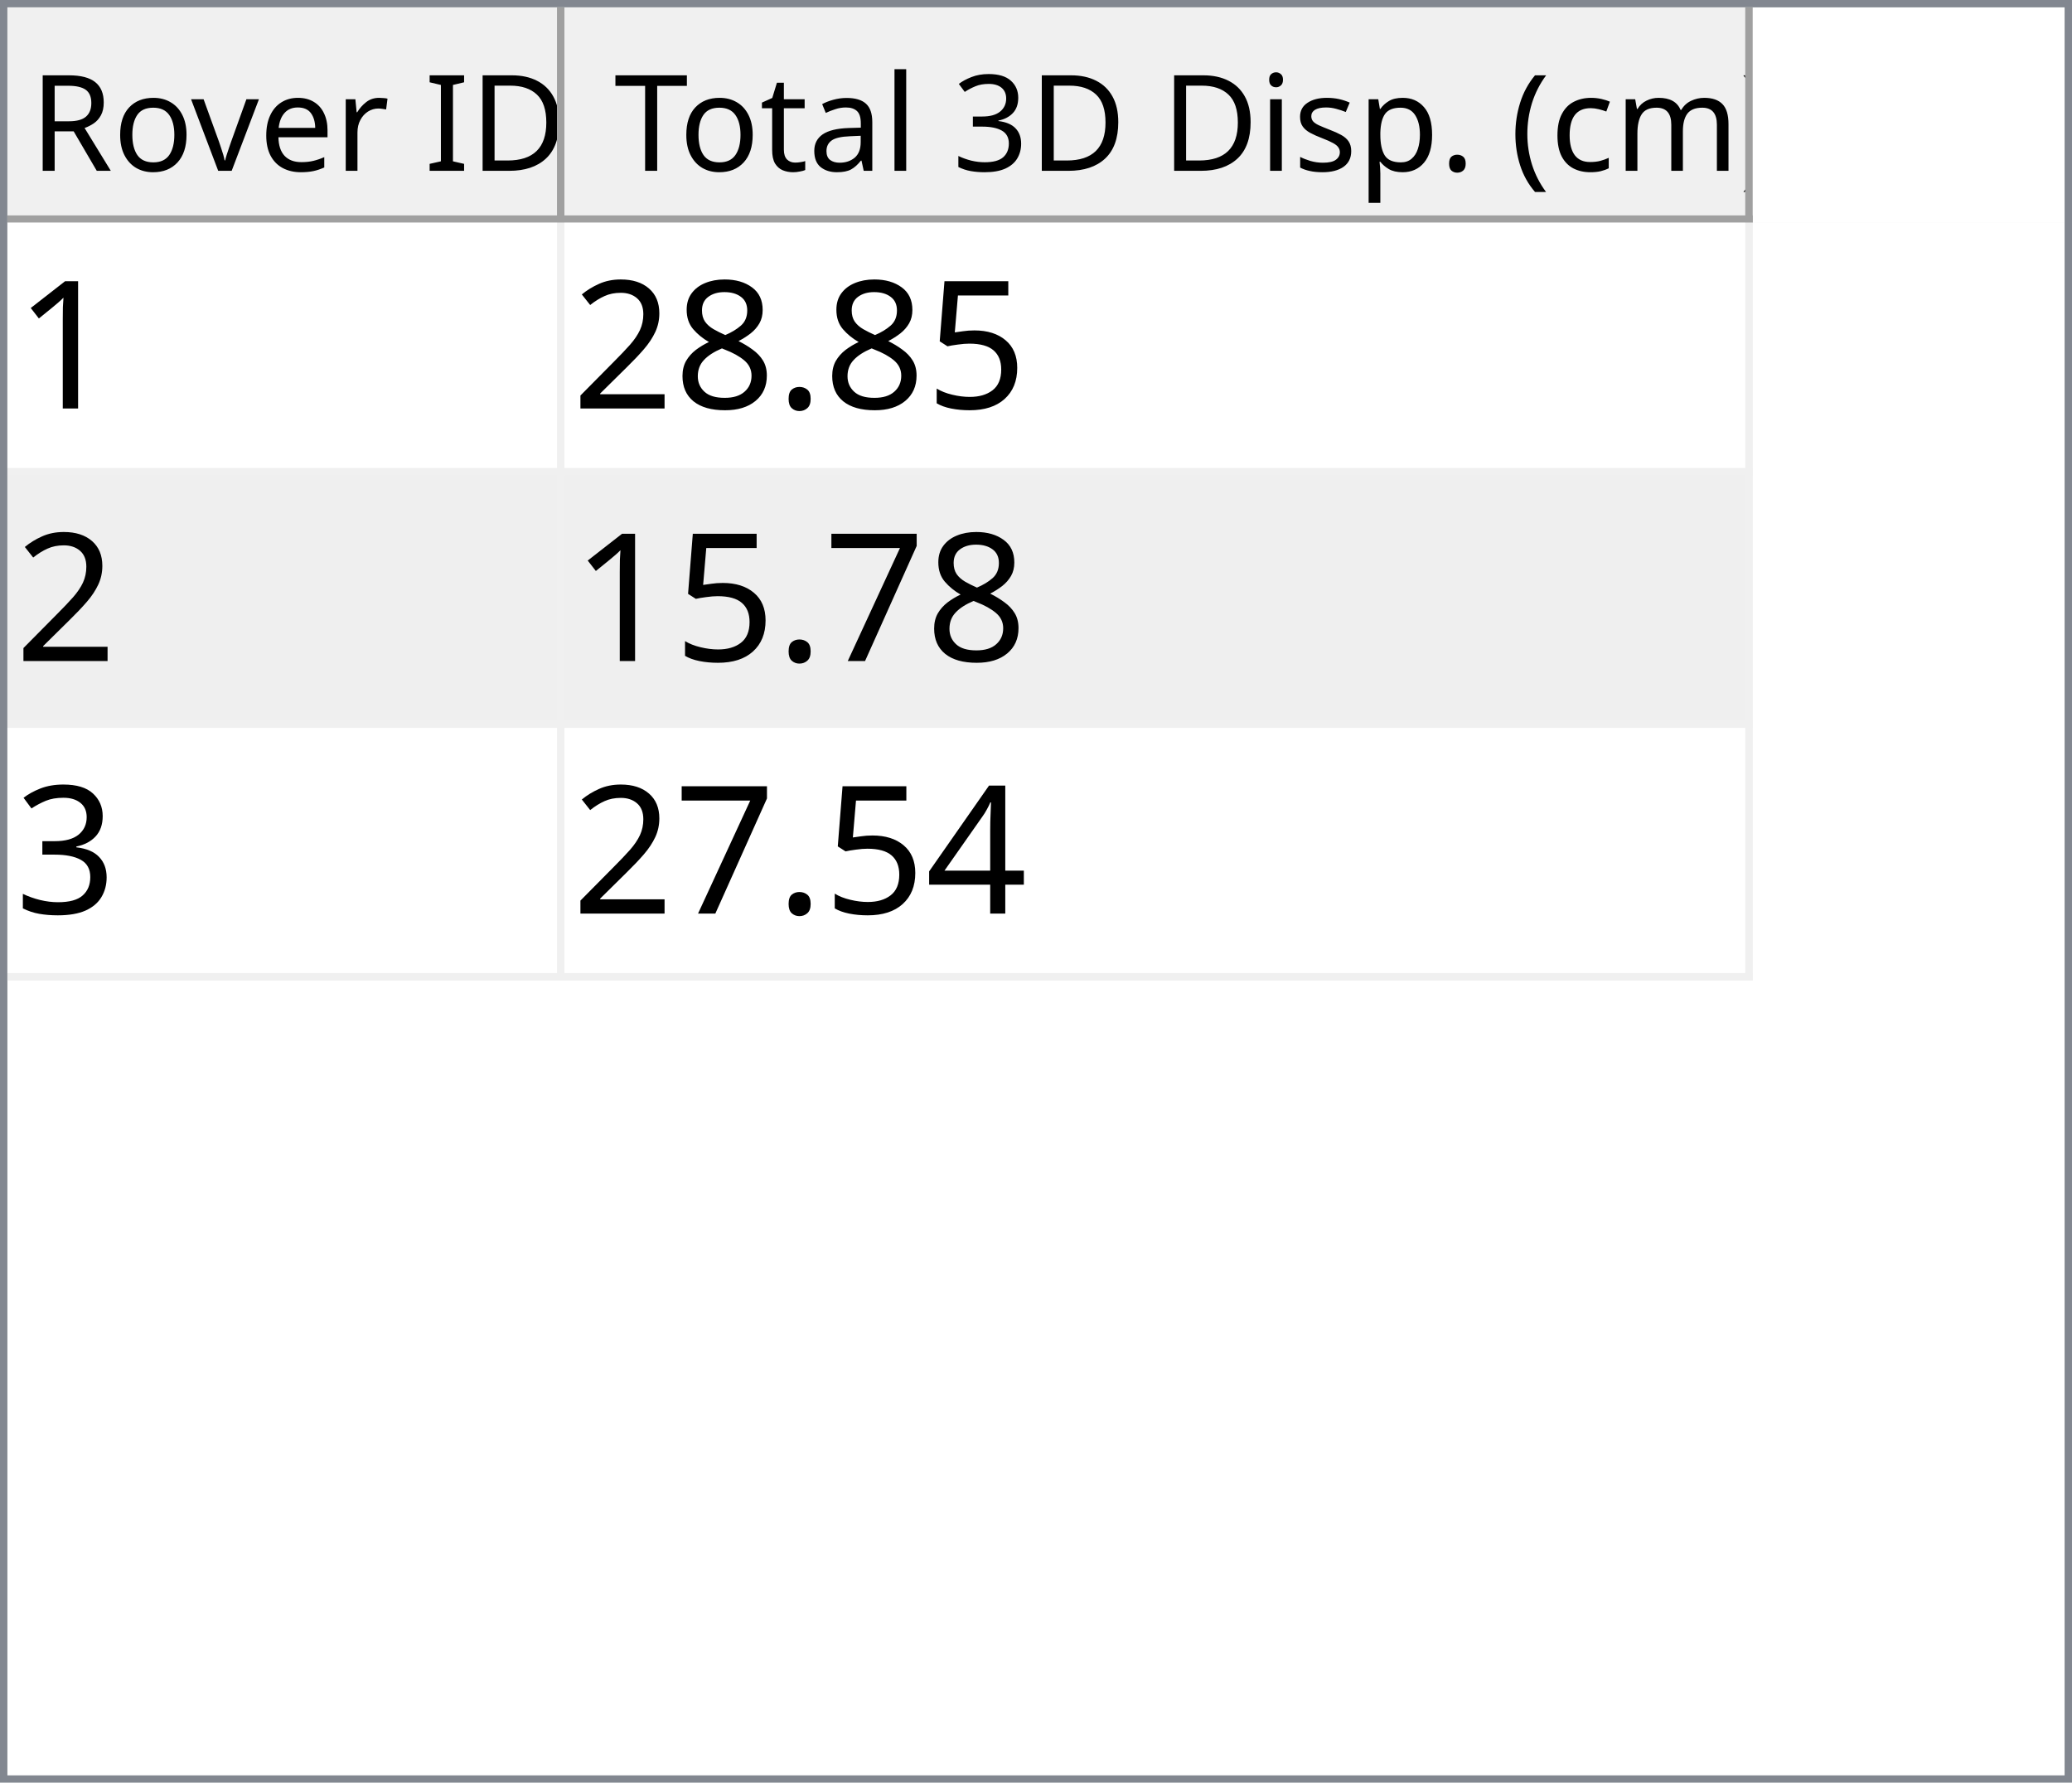
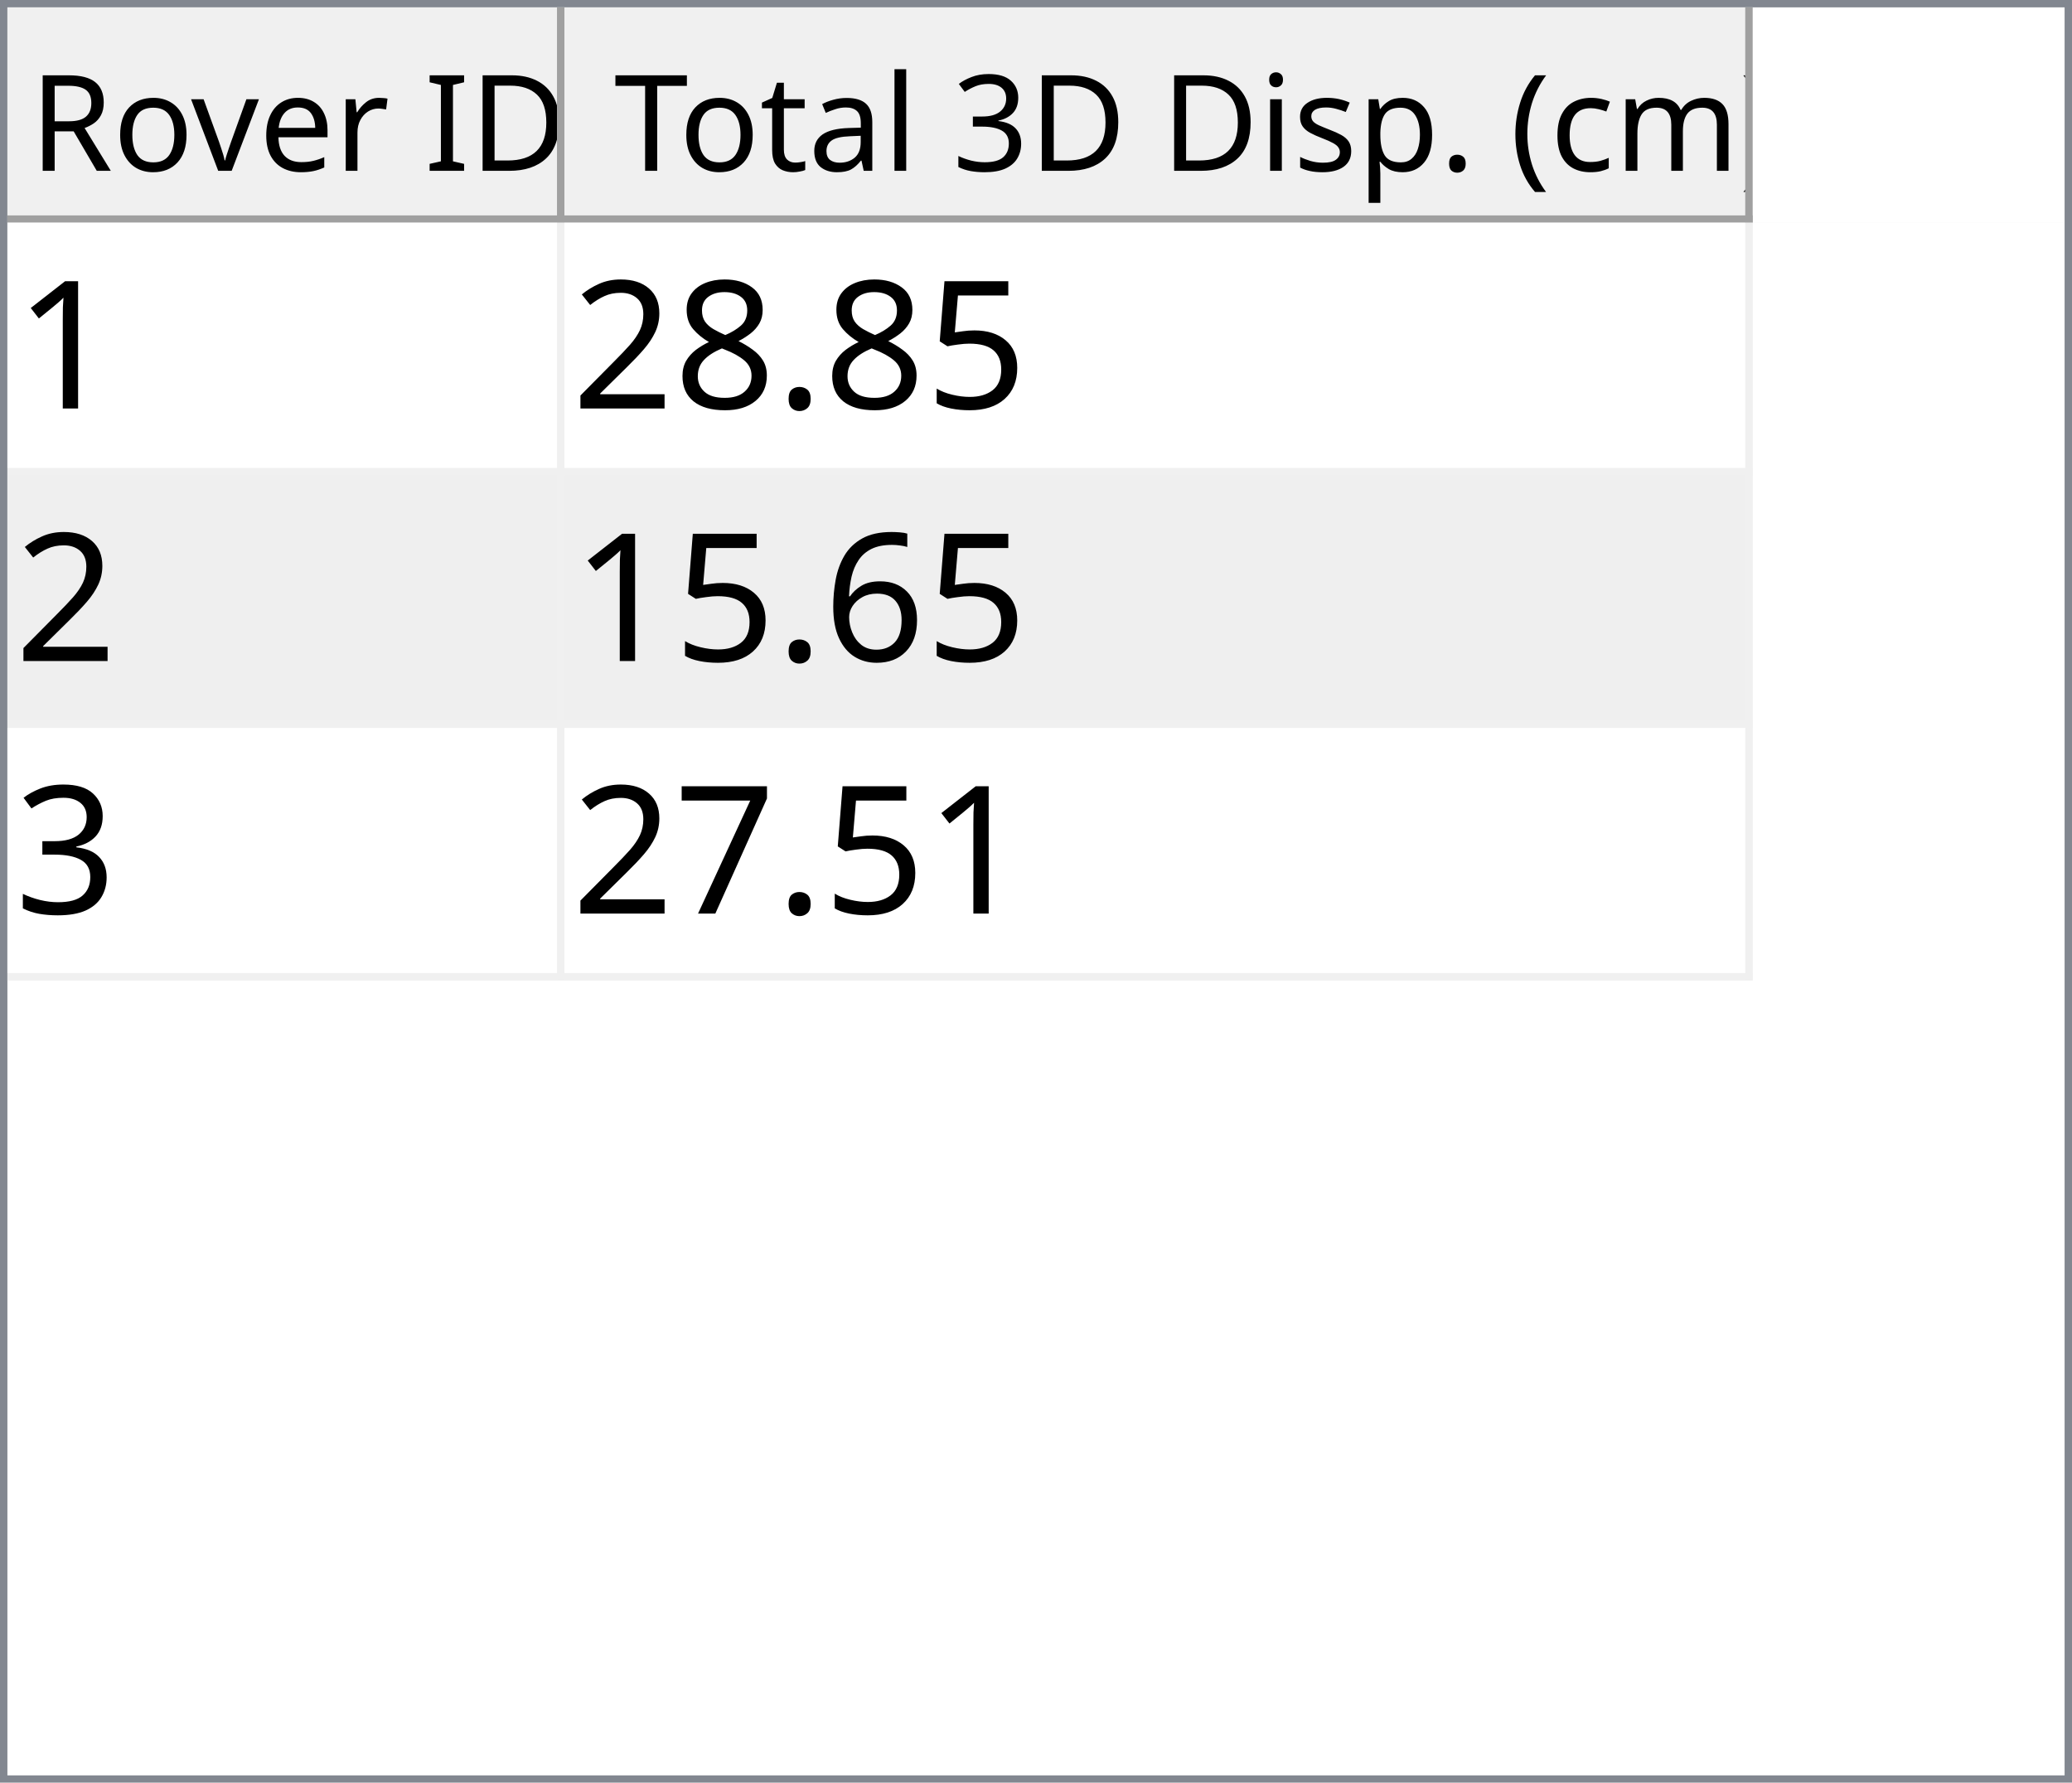
<svg xmlns="http://www.w3.org/2000/svg" style="fill-opacity:1; color-rendering:auto; color-interpolation:auto; text-rendering:auto; stroke:black; stroke-linecap:square; stroke-miterlimit:10; shape-rendering:auto; stroke-opacity:1; fill:black; stroke-dasharray:none; font-weight:normal; stroke-width:1; font-family:'Dialog'; font-style:normal; stroke-linejoin:miter; font-size:12px; stroke-dashoffset:0; image-rendering:auto;" width="279" height="240">
  <defs id="genericDefs" />
  <g>
    <defs id="defs1">
      <clipPath clipPathUnits="userSpaceOnUse" id="clipPath1">
        <path d="M0 0 L279 0 L279 240 L0 240 L0 0 Z" />
      </clipPath>
      <clipPath clipPathUnits="userSpaceOnUse" id="clipPath2">
        <path d="M0 0 L0 240 L279 240 L279 0 Z" />
      </clipPath>
      <clipPath clipPathUnits="userSpaceOnUse" id="clipPath3">
        <path d="M0 0 L0 29 L277 29 L277 0 Z" />
      </clipPath>
      <clipPath clipPathUnits="userSpaceOnUse" id="clipPath4">
        <path d="M0 0 L0 29 L75 29 L75 0 Z" />
      </clipPath>
      <clipPath clipPathUnits="userSpaceOnUse" id="clipPath5">
        <path d="M1 1 L1 28 L74 28 L74 1 Z" />
      </clipPath>
      <clipPath clipPathUnits="userSpaceOnUse" id="clipPath6">
        <path d="M0 0 L0 27 L73 27 L73 0 Z" />
      </clipPath>
      <clipPath clipPathUnits="userSpaceOnUse" id="clipPath7">
        <path d="M-0.5 -0.5 L-0.5 28.5 L74.5 28.5 L74.5 -0.5 Z" />
      </clipPath>
      <clipPath clipPathUnits="userSpaceOnUse" id="clipPath8">
        <path d="M0 0 L0 29 L160 29 L160 0 Z" />
      </clipPath>
      <clipPath clipPathUnits="userSpaceOnUse" id="clipPath9">
        <path d="M1 1 L1 28 L159 28 L159 1 Z" />
      </clipPath>
      <clipPath clipPathUnits="userSpaceOnUse" id="clipPath10">
        <path d="M0 0 L0 27 L158 27 L158 0 Z" />
      </clipPath>
      <clipPath clipPathUnits="userSpaceOnUse" id="clipPath11">
        <path d="M-0.5 -0.5 L-0.5 28.5 L159.5 28.5 L159.5 -0.5 Z" />
      </clipPath>
      <clipPath clipPathUnits="userSpaceOnUse" id="clipPath12">
        <path d="M0 0 L0 209 L277 209 L277 0 Z" />
      </clipPath>
      <clipPath clipPathUnits="userSpaceOnUse" id="clipPath13">
        <path d="M0 0 L0 102 L235 102 L235 0 Z" />
      </clipPath>
      <clipPath clipPathUnits="userSpaceOnUse" id="clipPath14">
        <path d="M-0.5 -0.5 L-0.5 101.5 L234.5 101.5 L234.5 -0.5 Z" />
      </clipPath>
      <clipPath clipPathUnits="userSpaceOnUse" id="clipPath15">
        <path d="M0 0 L0 33 L74 33 L74 0 Z" />
      </clipPath>
      <clipPath clipPathUnits="userSpaceOnUse" id="clipPath16">
        <path d="M0 0 L0 33 L159 33 L159 0 Z" />
      </clipPath>
      <font horiz-adv-x="64.551" id="font1">
        <font-face ascent="107.91" descent="25.098" units-per-em="100" style="font-style:normal; font-family:Segoe UI; font-weight:normal;" />
        <missing-glyph horiz-adv-x="64.551" d="M8.109 0 L8.109 68.266 L56.453 68.266 L56.453 0 L8.109 0 ZM15.328 7.234 L49.219 7.234 L49.219 61.031 L15.328 61.031 L15.328 7.234 Z" />
        <glyph unicode="D" horiz-adv-x="70.117" d="M9.188 0 L9.188 70.016 L28.516 70.016 Q65.531 70.016 65.531 35.891 Q65.531 19.672 55.25 9.836 Q44.969 0 27.734 0 L9.188 0 ZM17.391 62.594 L17.391 7.422 L27.828 7.422 Q41.609 7.422 49.273 14.797 Q56.938 22.172 56.938 35.688 Q56.938 62.594 28.328 62.594 L17.391 62.594 Z" />
        <glyph unicode="I" horiz-adv-x="26.611" d="M17.391 0 L9.188 0 L9.188 70.016 L17.391 70.016 L17.391 0 Z" />
        <glyph unicode=" " horiz-adv-x="27.393" d="" />
        <glyph unicode="r" horiz-adv-x="34.766" d="M34.188 41.891 Q32.078 43.5 28.125 43.5 Q23 43.5 19.555 38.672 Q16.109 33.844 16.109 25.484 L16.109 0 L8.109 0 L8.109 50 L16.109 50 L16.109 39.703 L16.312 39.703 Q18.016 44.969 21.531 47.922 Q25.047 50.875 29.391 50.875 Q32.516 50.875 34.188 50.203 L34.188 41.891 Z" />
        <glyph unicode="e" horiz-adv-x="52.295" d="M48.297 23 L12.984 23 Q13.188 14.656 17.484 10.109 Q21.781 5.562 29.297 5.562 Q37.75 5.562 44.828 11.141 L44.828 3.609 Q38.234 -1.172 27.391 -1.172 Q16.797 -1.172 10.742 5.641 Q4.688 12.453 4.688 24.812 Q4.688 36.469 11.305 43.82 Q17.922 51.172 27.734 51.172 Q37.547 51.172 42.922 44.828 Q48.297 38.484 48.297 27.203 L48.297 23 ZM40.094 29.781 Q40.047 36.719 36.75 40.578 Q33.453 44.438 27.594 44.438 Q21.922 44.438 17.969 40.383 Q14.016 36.328 13.094 29.781 L40.094 29.781 Z" />
        <glyph unicode="v" horiz-adv-x="47.9" d="M47.406 50 L27.484 0 L19.625 0 L0.688 50 L9.469 50 L22.172 13.672 Q23.578 9.672 23.922 6.688 L24.125 6.688 Q24.609 10.453 25.688 13.484 L38.969 50 L47.406 50 Z" />
        <glyph unicode="o" horiz-adv-x="58.594" d="M29 -1.172 Q17.922 -1.172 11.305 5.836 Q4.688 12.844 4.688 24.422 Q4.688 37.016 11.57 44.094 Q18.453 51.172 30.172 51.172 Q41.359 51.172 47.633 44.289 Q53.906 37.406 53.906 25.203 Q53.906 13.234 47.141 6.031 Q40.375 -1.172 29 -1.172 ZM29.594 44.438 Q21.875 44.438 17.383 39.188 Q12.891 33.938 12.891 24.703 Q12.891 15.828 17.43 10.695 Q21.969 5.562 29.594 5.562 Q37.359 5.562 41.531 10.594 Q45.703 15.625 45.703 24.906 Q45.703 34.281 41.531 39.359 Q37.359 44.438 29.594 44.438 Z" />
        <glyph unicode="R" horiz-adv-x="59.814" d="M59.375 0 L49.609 0 L37.891 19.625 Q36.281 22.359 34.766 24.289 Q33.25 26.219 31.664 27.438 Q30.078 28.656 28.25 29.219 Q26.422 29.781 24.125 29.781 L17.391 29.781 L17.391 0 L9.188 0 L9.188 70.016 L30.078 70.016 Q34.672 70.016 38.555 68.867 Q42.438 67.719 45.289 65.375 Q48.141 63.031 49.758 59.547 Q51.375 56.062 51.375 51.375 Q51.375 47.703 50.273 44.656 Q49.172 41.609 47.148 39.211 Q45.125 36.812 42.266 35.133 Q39.406 33.453 35.844 32.516 L35.844 32.328 Q37.594 31.547 38.891 30.547 Q40.188 29.547 41.359 28.18 Q42.531 26.812 43.68 25.078 Q44.828 23.344 46.234 21.047 L59.375 0 ZM17.391 62.594 L17.391 37.203 L28.516 37.203 Q31.594 37.203 34.203 38.133 Q36.812 39.062 38.719 40.797 Q40.625 42.531 41.703 45.047 Q42.781 47.562 42.781 50.688 Q42.781 56.297 39.141 59.445 Q35.5 62.594 28.609 62.594 L17.391 62.594 Z" />
        <glyph unicode=")" horiz-adv-x="30.176" d="M8.297 -15.922 L1.172 -15.922 Q16.406 2.344 16.406 26.812 Q16.406 51.469 1.078 70.016 L8.297 70.016 Q23.531 52.156 23.531 26.703 Q23.531 1.375 8.297 -15.922 Z" />
        <glyph unicode="m" horiz-adv-x="86.133" d="M79.109 0 L71.094 0 L71.094 28.719 Q71.094 37.016 68.531 40.727 Q65.969 44.438 59.906 44.438 Q54.781 44.438 51.195 39.75 Q47.609 35.062 47.609 28.516 L47.609 0 L39.594 0 L39.594 29.688 Q39.594 44.438 28.219 44.438 Q22.953 44.438 19.531 40.016 Q16.109 35.594 16.109 28.516 L16.109 0 L8.109 0 L8.109 50 L16.109 50 L16.109 42.094 L16.312 42.094 Q21.625 51.172 31.844 51.172 Q36.969 51.172 40.773 48.312 Q44.578 45.453 46 40.828 Q51.562 51.172 62.594 51.172 Q79.109 51.172 79.109 30.812 L79.109 0 Z" />
        <glyph unicode="c" horiz-adv-x="46.191" d="M42.188 2.297 Q36.422 -1.172 28.516 -1.172 Q17.828 -1.172 11.258 5.789 Q4.688 12.75 4.688 23.828 Q4.688 36.188 11.766 43.68 Q18.844 51.172 30.672 51.172 Q37.25 51.172 42.281 48.734 L42.281 40.531 Q36.719 44.438 30.375 44.438 Q22.703 44.438 17.797 38.945 Q12.891 33.453 12.891 24.516 Q12.891 15.719 17.508 10.641 Q22.125 5.562 29.891 5.562 Q36.422 5.562 42.188 9.906 L42.188 2.297 Z" />
        <glyph unicode="(" horiz-adv-x="30.176" d="M29.109 -15.922 L21.969 -15.922 Q6.844 1.375 6.844 26.703 Q6.844 52.156 21.969 70.016 L29.203 70.016 Q13.875 51.469 13.875 26.812 Q13.875 2.344 29.109 -15.922 Z" />
        <glyph unicode="." horiz-adv-x="21.68" d="M10.891 -1.078 Q8.641 -1.078 7.055 0.539 Q5.469 2.156 5.469 4.391 Q5.469 6.641 7.055 8.273 Q8.641 9.906 10.891 9.906 Q13.188 9.906 14.797 8.273 Q16.406 6.641 16.406 4.391 Q16.406 2.156 14.797 0.539 Q13.188 -1.078 10.891 -1.078 Z" />
        <glyph unicode="p" horiz-adv-x="58.789" d="M16.312 7.234 L16.109 7.234 L16.109 -23 L8.109 -23 L8.109 50 L16.109 50 L16.109 41.219 L16.312 41.219 Q22.219 51.172 33.594 51.172 Q43.266 51.172 48.688 44.461 Q54.109 37.75 54.109 26.469 Q54.109 13.922 48 6.375 Q41.891 -1.172 31.297 -1.172 Q21.578 -1.172 16.312 7.234 ZM16.109 27.391 L16.109 20.406 Q16.109 14.203 20.141 9.883 Q24.172 5.562 30.375 5.562 Q37.641 5.562 41.773 11.133 Q45.906 16.703 45.906 26.609 Q45.906 34.969 42.047 39.703 Q38.188 44.438 31.594 44.438 Q24.609 44.438 20.359 39.578 Q16.109 34.719 16.109 27.391 Z" />
        <glyph unicode="s" horiz-adv-x="42.432" d="M5.078 1.812 L5.078 10.406 Q11.625 5.562 19.484 5.562 Q30.031 5.562 30.031 12.594 Q30.031 14.594 29.125 15.992 Q28.219 17.391 26.68 18.461 Q25.141 19.531 23.07 20.383 Q21 21.234 18.609 22.172 Q15.281 23.484 12.766 24.828 Q10.25 26.172 8.57 27.859 Q6.891 29.547 6.031 31.695 Q5.172 33.844 5.172 36.719 Q5.172 40.234 6.789 42.945 Q8.406 45.656 11.086 47.484 Q13.766 49.312 17.211 50.242 Q20.656 51.172 24.312 51.172 Q30.812 51.172 35.938 48.922 L35.938 40.828 Q30.422 44.438 23.25 44.438 Q21 44.438 19.195 43.922 Q17.391 43.406 16.094 42.477 Q14.797 41.547 14.086 40.258 Q13.375 38.969 13.375 37.406 Q13.375 35.453 14.086 34.133 Q14.797 32.812 16.164 31.789 Q17.531 30.766 19.484 29.938 Q21.438 29.109 23.922 28.125 Q27.25 26.859 29.883 25.516 Q32.516 24.172 34.375 22.484 Q36.234 20.797 37.234 18.602 Q38.234 16.406 38.234 13.375 Q38.234 9.672 36.602 6.938 Q34.969 4.203 32.234 2.398 Q29.5 0.594 25.93 -0.289 Q22.359 -1.172 18.453 -1.172 Q10.75 -1.172 5.078 1.812 Z" />
        <glyph unicode="i" horiz-adv-x="24.219" d="M12.203 62.703 Q10.062 62.703 8.547 64.164 Q7.031 65.625 7.031 67.875 Q7.031 70.125 8.547 71.609 Q10.062 73.094 12.203 73.094 Q14.406 73.094 15.945 71.609 Q17.484 70.125 17.484 67.875 Q17.484 65.719 15.945 64.211 Q14.406 62.703 12.203 62.703 ZM16.109 0 L8.109 0 L8.109 50 L16.109 50 L16.109 0 Z" />
        <glyph unicode="3" horiz-adv-x="53.906" d="M46.531 19.828 Q46.531 15.094 44.75 11.211 Q42.969 7.328 39.719 4.57 Q36.469 1.812 31.93 0.297 Q27.391 -1.219 21.922 -1.219 Q11.922 -1.219 6 2.594 L6 11.188 Q13.094 5.609 22.219 5.609 Q25.875 5.609 28.828 6.539 Q31.781 7.469 33.906 9.227 Q36.031 10.984 37.18 13.477 Q38.328 15.969 38.328 19.094 Q38.328 32.812 18.797 32.812 L12.984 32.812 L12.984 39.594 L18.5 39.594 Q35.797 39.594 35.797 52.484 Q35.797 64.406 22.609 64.406 Q15.188 64.406 8.688 59.422 L8.688 67.188 Q15.375 71.188 24.609 71.188 Q29 71.188 32.57 69.969 Q36.141 68.75 38.68 66.555 Q41.219 64.359 42.609 61.281 Q44 58.203 44 54.5 Q44 40.672 30.031 36.719 L30.031 36.531 Q33.594 36.141 36.625 34.797 Q39.656 33.453 41.852 31.305 Q44.047 29.156 45.289 26.25 Q46.531 23.344 46.531 19.828 Z" />
        <glyph unicode="l" horiz-adv-x="24.219" d="M16.109 0 L8.109 0 L8.109 74.031 L16.109 74.031 L16.109 0 Z" />
        <glyph unicode="a" horiz-adv-x="50.879" d="M43.891 0 L35.891 0 L35.891 7.812 L35.688 7.812 Q30.469 -1.172 20.312 -1.172 Q12.844 -1.172 8.617 2.781 Q4.391 6.734 4.391 13.281 Q4.391 27.297 20.906 29.594 L35.891 31.688 Q35.891 44.438 25.594 44.438 Q16.547 44.438 9.281 38.281 L9.281 46.484 Q16.656 51.172 26.266 51.172 Q43.891 51.172 43.891 32.516 L43.891 0 ZM35.891 25.297 L23.828 23.641 Q18.266 22.859 15.43 20.875 Q12.594 18.891 12.594 13.875 Q12.594 10.203 15.211 7.883 Q17.828 5.562 22.172 5.562 Q28.125 5.562 32.008 9.742 Q35.891 13.922 35.891 20.312 L35.891 25.297 Z" />
        <glyph unicode="t" horiz-adv-x="33.887" d="M31.297 0.484 Q28.469 -1.078 23.828 -1.078 Q10.688 -1.078 10.688 13.578 L10.688 43.172 L2.094 43.172 L2.094 50 L10.688 50 L10.688 62.203 L18.703 64.797 L18.703 50 L31.297 50 L31.297 43.172 L18.703 43.172 L18.703 14.984 Q18.703 9.969 20.414 7.82 Q22.125 5.672 26.078 5.672 Q29.109 5.672 31.297 7.328 L31.297 0.484 Z" />
        <glyph unicode="T" horiz-adv-x="52.393" d="M50.594 62.594 L30.375 62.594 L30.375 0 L22.172 0 L22.172 62.594 L2 62.594 L2 70.016 L50.594 70.016 L50.594 62.594 Z" />
      </font>
      <font horiz-adv-x="75.0" id="font2">
        <font-face ascent="100.537" descent="21.973" units-per-em="100" style="font-style:normal; font-family:sans-serif; font-weight:normal;" />
        <missing-glyph horiz-adv-x="75.0" d="M12.5 0 L12.5 62.5 L62.5 62.5 L62.5 0 L12.5 0 ZM14.062 1.562 L60.938 1.562 L60.938 60.938 L14.062 60.938 L14.062 1.562 Z" />
        <glyph unicode="1" horiz-adv-x="55.615" d="M37.25 0 L28.469 0 L28.469 56 Q25.297 52.984 20.141 49.953 Q14.984 46.922 10.891 45.406 L10.891 53.906 Q18.266 57.375 23.781 62.305 Q29.297 67.234 31.594 71.875 L37.25 71.875 L37.25 0 Z" />
        <glyph unicode="5" horiz-adv-x="55.615" d="M4.156 18.75 L13.375 19.531 Q14.406 12.797 18.141 9.398 Q21.875 6 27.156 6 Q33.5 6 37.891 10.789 Q42.281 15.578 42.281 23.484 Q42.281 31 38.062 35.352 Q33.844 39.703 27 39.703 Q22.75 39.703 19.336 37.773 Q15.922 35.844 13.969 32.766 L5.719 33.844 L12.641 70.609 L48.25 70.609 L48.25 62.203 L19.672 62.203 L15.828 42.969 Q22.266 47.469 29.344 47.469 Q38.719 47.469 45.164 40.969 Q51.609 34.469 51.609 24.266 Q51.609 14.547 45.953 7.469 Q39.062 -1.219 27.156 -1.219 Q17.391 -1.219 11.211 4.25 Q5.031 9.719 4.156 18.75 Z" />
        <glyph unicode="." horiz-adv-x="27.783" d="M9.078 0 L9.078 10.016 L19.094 10.016 L19.094 0 L9.078 0 Z" />
        <glyph unicode="8" horiz-adv-x="55.615" d="M17.672 38.812 Q12.203 40.828 9.57 44.539 Q6.938 48.25 6.938 53.422 Q6.938 61.234 12.555 66.555 Q18.172 71.875 27.484 71.875 Q36.859 71.875 42.578 66.43 Q48.297 60.984 48.297 53.172 Q48.297 48.188 45.68 44.508 Q43.062 40.828 37.75 38.812 Q44.344 36.672 47.781 31.883 Q51.219 27.094 51.219 20.453 Q51.219 11.281 44.727 5.031 Q38.234 -1.219 27.641 -1.219 Q17.047 -1.219 10.547 5.055 Q4.047 11.328 4.047 20.703 Q4.047 27.688 7.594 32.398 Q11.141 37.109 17.672 38.812 ZM15.922 53.719 Q15.922 48.641 19.195 45.414 Q22.469 42.188 27.688 42.188 Q32.766 42.188 36.016 45.383 Q39.266 48.578 39.266 53.219 Q39.266 58.062 35.914 61.359 Q32.562 64.656 27.594 64.656 Q22.562 64.656 19.242 61.43 Q15.922 58.203 15.922 53.719 ZM13.094 20.656 Q13.094 16.891 14.875 13.375 Q16.656 9.859 20.172 7.93 Q23.688 6 27.734 6 Q34.031 6 38.133 10.055 Q42.234 14.109 42.234 20.359 Q42.234 26.703 38.016 30.859 Q33.797 35.016 27.438 35.016 Q21.234 35.016 17.164 30.914 Q13.094 26.812 13.094 20.656 Z" />
        <glyph unicode="2" horiz-adv-x="55.615" d="M50.344 8.453 L50.344 0 L3.031 0 Q2.938 3.172 4.047 6.109 Q5.859 10.938 9.836 15.625 Q13.812 20.312 21.344 26.469 Q33.016 36.031 37.117 41.625 Q41.219 47.219 41.219 52.203 Q41.219 57.422 37.477 61.008 Q33.734 64.594 27.734 64.594 Q21.391 64.594 17.578 60.789 Q13.766 56.984 13.719 50.25 L4.688 51.172 Q5.609 61.281 11.664 66.578 Q17.719 71.875 27.938 71.875 Q38.234 71.875 44.242 66.164 Q50.25 60.453 50.25 52 Q50.25 47.703 48.492 43.555 Q46.734 39.406 42.656 34.812 Q38.578 30.219 29.109 22.219 Q21.188 15.578 18.945 13.211 Q16.703 10.844 15.234 8.453 L50.344 8.453 Z" />
+         <glyph unicode="6" horiz-adv-x="55.615" d="M49.75 54.047 L41.016 53.375 Q39.844 58.547 37.703 60.891 Q34.125 64.656 28.906 64.656 Q24.703 64.656 21.531 62.312 Q17.391 59.281 14.992 53.469 Q12.594 47.656 12.5 36.922 Q15.672 41.75 20.266 44.094 Q24.859 46.438 29.891 46.438 Q38.672 46.438 44.852 39.969 Q51.031 33.5 51.031 23.25 Q51.031 16.5 48.125 10.719 Q45.219 4.938 40.141 1.859 Q35.062 -1.219 28.609 -1.219 Q17.625 -1.219 10.695 6.859 Q3.766 14.938 3.766 33.5 Q3.766 54.25 11.422 63.672 Q18.109 71.875 29.438 71.875 Q37.891 71.875 43.289 67.141 Q48.688 62.406 49.75 54.047 ZM13.875 23.188 Q13.875 18.656 15.797 14.508 Q17.719 10.359 21.188 8.18 Q24.656 6 28.469 6 Q34.031 6 38.039 10.492 Q42.047 14.984 42.047 22.703 Q42.047 30.125 38.086 34.398 Q34.125 38.672 28.125 38.672 Q22.172 38.672 18.023 34.398 Q13.875 30.125 13.875 23.188 Z" />
+         <glyph unicode="3" horiz-adv-x="55.615" d="M4.203 18.891 L12.984 20.062 Q14.5 12.594 18.141 9.297 Q21.781 6 27 6 Q33.203 6 37.477 10.297 Q41.75 14.594 41.75 20.953 Q41.75 27 37.797 30.93 Q33.844 34.859 27.734 34.859 Q25.25 34.859 21.531 33.891 L22.516 41.609 Q23.391 41.5 23.922 41.5 Q29.547 41.5 34.039 44.43 Q38.531 47.359 38.531 53.469 Q38.531 58.297 35.258 61.477 Q31.984 64.656 26.812 64.656 Q21.688 64.656 18.266 61.43 Q14.844 58.203 13.875 51.766 L5.078 53.328 Q6.688 62.156 12.398 67.016 Q18.109 71.875 26.609 71.875 Q32.469 71.875 37.398 69.359 Q42.328 66.844 44.945 62.5 Q47.562 58.156 47.562 53.266 Q47.562 48.641 45.07 44.828 Q42.578 41.016 37.703 38.766 Q44.047 37.312 47.562 32.695 Q51.078 28.078 51.078 21.141 Q51.078 11.766 44.242 5.25 Q37.406 -1.266 26.953 -1.266 Q17.531 -1.266 11.305 4.352 Q5.078 9.969 4.203 18.891 Z" />
        <glyph unicode="7" horiz-adv-x="55.615" d="M4.734 62.203 L4.734 70.656 L51.078 70.656 L51.078 63.812 Q44.234 56.547 37.523 44.484 Q30.812 32.422 27.156 19.672 Q24.516 10.688 23.781 0 L14.75 0 Q14.891 8.453 18.062 20.414 Q21.234 32.375 27.172 43.484 Q33.109 54.594 39.797 62.203 L4.734 62.203 Z" />
-         <glyph unicode="3" horiz-adv-x="55.615" d="M4.203 18.891 L12.984 20.062 Q14.5 12.594 18.141 9.297 Q21.781 6 27 6 Q33.203 6 37.477 10.297 Q41.75 14.594 41.75 20.953 Q41.75 27 37.797 30.93 Q33.844 34.859 27.734 34.859 Q25.25 34.859 21.531 33.891 L22.516 41.609 Q23.391 41.5 23.922 41.5 Q29.547 41.5 34.039 44.43 Q38.531 47.359 38.531 53.469 Q38.531 58.297 35.258 61.477 Q31.984 64.656 26.812 64.656 Q21.688 64.656 18.266 61.43 Q14.844 58.203 13.875 51.766 L5.078 53.328 Q6.688 62.156 12.398 67.016 Q18.109 71.875 26.609 71.875 Q32.469 71.875 37.398 69.359 Q42.328 66.844 44.945 62.5 Q47.562 58.156 47.562 53.266 Q47.562 48.641 45.07 44.828 Q42.578 41.016 37.703 38.766 Q44.047 37.312 47.562 32.695 Q51.078 28.078 51.078 21.141 Q51.078 11.766 44.242 5.25 Q37.406 -1.266 26.953 -1.266 Q17.531 -1.266 11.305 4.352 Q5.078 9.969 4.203 18.891 Z" />
-         <glyph unicode="4" horiz-adv-x="55.615" d="M32.328 0 L32.328 17.141 L1.266 17.141 L1.266 25.203 L33.938 71.578 L41.109 71.578 L41.109 25.203 L50.781 25.203 L50.781 17.141 L41.109 17.141 L41.109 0 L32.328 0 ZM32.328 25.203 L32.328 57.469 L9.906 25.203 L32.328 25.203 Z" />
      </font>
    </defs>
    <g style="fill:white; stroke:white;">
      <rect x="0" y="0" width="279" style="clip-path:url(#clipPath1); stroke:none;" height="240" />
    </g>
    <g style="fill:white; text-rendering:optimizeSpeed; color-rendering:optimizeSpeed; image-rendering:optimizeSpeed; shape-rendering:crispEdges; stroke:white; color-interpolation:sRGB;">
      <rect x="0" width="279" height="240" y="0" style="stroke:none;" />
      <path style="stroke:none;" d="M0 240 L279 240 L279 0 L0 0 Z" />
    </g>
    <g style="fill:rgb(240,240,240); font-size:18px; font-family:'Segoe UI'; stroke:rgb(240,240,240);">
      <rect x="0" y="0" width="279" style="clip-path:url(#clipPath2); stroke:none;" height="240" />
    </g>
    <g style="fill:rgb(130,135,144); font-size:18px; font-family:'Segoe UI'; stroke:rgb(130,135,144);">
      <path d="M0 0 L279 0 L279 240 L0 240 L0 0 ZM1 1 L278 1 L278 239 L1 239 L1 1 Z" style="fill-rule:evenodd; clip-path:url(#clipPath2); stroke:none;" />
    </g>
    <g style="fill:white; font-size:18px; font-family:'Segoe UI'; stroke:white;" transform="translate(1,1)">
      <rect x="0" y="0" width="277" style="clip-path:url(#clipPath3); stroke:none;" height="29" />
    </g>
    <g style="fill:rgb(240,240,240); font-size:18px; font-family:'Segoe UI'; stroke:rgb(240,240,240);" transform="translate(1,1)">
      <rect x="0" y="0" width="75" style="clip-path:url(#clipPath4); stroke:none;" height="29" />
    </g>
    <g style="font-family:'Segoe UI'; font-size:18px;" transform="translate(2,2)">
      <text x="2" xml:space="preserve" y="21" style="clip-path:url(#clipPath6); stroke:none;">Rover ID</text>
    </g>
    <g transform="translate(1.5,1.5)" style="fill:rgb(160,160,160); font-size:18px; font-family:'Segoe UI'; stroke:rgb(160,160,160); stroke-linejoin:bevel;">
      <line x1="74" x2="74" y1="0" style="fill:none; clip-path:url(#clipPath7);" y2="28" />
    </g>
    <g transform="matrix(1,0,0,1,1,1) translate(0.5,0.5)" style="fill:rgb(160,160,160); font-size:18px; font-family:'Segoe UI'; stroke:rgb(160,160,160); stroke-linejoin:bevel;">
      <line x1="0" x2="74" y1="28" style="fill:none; clip-path:url(#clipPath7);" y2="28" />
    </g>
    <g style="fill:rgb(240,240,240); font-size:18px; font-family:'Segoe UI'; stroke:rgb(240,240,240);" transform="translate(76,1)">
      <rect x="0" y="0" width="160" style="clip-path:url(#clipPath8); stroke:none;" height="29" />
    </g>
    <g style="font-family:'Segoe UI'; font-size:18px;" transform="translate(77,2)">
      <text x="1" xml:space="preserve" y="21" style="clip-path:url(#clipPath10); stroke:none;"> Total 3D Disp. (cm)</text>
    </g>
    <g transform="translate(76.5,1.5)" style="fill:rgb(160,160,160); font-size:18px; font-family:'Segoe UI'; stroke:rgb(160,160,160); stroke-linejoin:bevel;">
      <line x1="159" x2="159" y1="0" style="fill:none; clip-path:url(#clipPath11);" y2="28" />
    </g>
    <g transform="matrix(1,0,0,1,76,1) translate(0.5,0.5)" style="fill:rgb(160,160,160); font-size:18px; font-family:'Segoe UI'; stroke:rgb(160,160,160); stroke-linejoin:bevel;">
      <line x1="0" x2="159" y1="28" style="fill:none; clip-path:url(#clipPath11);" y2="28" />
    </g>
    <g style="fill:white; font-size:18px; font-family:'Segoe UI'; stroke:white;" transform="translate(1,30)">
      <rect x="0" y="0" width="277" style="clip-path:url(#clipPath12); stroke:none;" height="209" />
    </g>
    <g style="fill:rgb(240,240,240); font-size:24px; font-family:sans-serif; stroke:rgb(240,240,240);" transform="translate(1,30)">
      <rect x="0" y="0" width="235" style="clip-path:url(#clipPath13); stroke:none;" height="102" />
      <line transform="translate(0.5,0.5)" x1="0" x2="234" y1="33" style="clip-path:url(#clipPath14); fill:none; stroke-linejoin:bevel;" y2="33" />
    </g>
    <g transform="matrix(1,0,0,1,1,30) translate(0.5,0.5)" style="fill:rgb(240,240,240); font-size:24px; font-family:sans-serif; stroke:rgb(240,240,240); stroke-linejoin:bevel;">
      <line x1="0" x2="234" y1="67" style="fill:none; clip-path:url(#clipPath14);" y2="67" />
    </g>
    <g transform="matrix(1,0,0,1,1,30) translate(0.5,0.5)" style="fill:rgb(240,240,240); font-size:24px; font-family:sans-serif; stroke:rgb(240,240,240); stroke-linejoin:bevel;">
      <line x1="0" x2="234" y1="101" style="fill:none; clip-path:url(#clipPath14);" y2="101" />
    </g>
    <g transform="matrix(1,0,0,1,1,30) translate(0.5,0.5)" style="fill:rgb(240,240,240); font-size:24px; font-family:sans-serif; stroke:rgb(240,240,240); stroke-linejoin:bevel;">
      <line x1="74" x2="74" y1="0" style="fill:none; clip-path:url(#clipPath14);" y2="101" />
    </g>
    <g transform="matrix(1,0,0,1,1,30) translate(0.5,0.5)" style="fill:rgb(240,240,240); font-size:24px; font-family:sans-serif; stroke:rgb(240,240,240); stroke-linejoin:bevel;">
      <line x1="234" x2="234" y1="0" style="fill:none; clip-path:url(#clipPath14);" y2="101" />
    </g>
    <g style="fill:white; font-size:24px; font-family:sans-serif; stroke:white;" transform="matrix(1,0,0,1,1,30)">
      <rect x="0" y="0" width="74" style="clip-path:url(#clipPath15); stroke:none;" height="33" />
      <text x="1" y="25" style="fill:black; clip-path:url(#clipPath15); stroke:none;" xml:space="preserve">1</text>
    </g>
    <g style="fill:white; font-size:24px; font-family:sans-serif; stroke:white;" transform="matrix(1,0,0,1,1,30) translate(75,0)">
      <rect x="0" y="0" width="159" style="clip-path:url(#clipPath16); stroke:none;" height="33" />
      <text x="1" y="25" style="fill:black; clip-path:url(#clipPath16); stroke:none;" xml:space="preserve">28.85</text>
    </g>
    <g style="fill:rgb(239,239,239); font-size:24px; font-family:sans-serif; stroke:rgb(239,239,239);" transform="matrix(1,0,0,1,1,30) translate(0,34)">
      <rect x="0" y="0" width="74" style="clip-path:url(#clipPath15); stroke:none;" height="33" />
      <text x="1" y="25" style="fill:black; clip-path:url(#clipPath15); stroke:none;" xml:space="preserve">2</text>
    </g>
    <g style="fill:rgb(239,239,239); font-size:24px; font-family:sans-serif; stroke:rgb(239,239,239);" transform="matrix(1,0,0,1,1,30) translate(75,34)">
      <rect x="0" y="0" width="159" style="clip-path:url(#clipPath16); stroke:none;" height="33" />
-       <text x="1" y="25" style="fill:black; clip-path:url(#clipPath16); stroke:none;" xml:space="preserve">15.78</text>
+       <text x="1" y="25" style="fill:black; clip-path:url(#clipPath16); stroke:none;" xml:space="preserve">15.65</text>
    </g>
    <g style="fill:white; font-size:24px; font-family:sans-serif; stroke:white;" transform="matrix(1,0,0,1,1,30) translate(0,68)">
      <rect x="0" y="0" width="74" style="clip-path:url(#clipPath15); stroke:none;" height="33" />
      <text x="1" y="25" style="fill:black; clip-path:url(#clipPath15); stroke:none;" xml:space="preserve">3</text>
    </g>
    <g style="fill:white; font-size:24px; font-family:sans-serif; stroke:white;" transform="matrix(1,0,0,1,1,30) translate(75,68)">
      <rect x="0" y="0" width="159" style="clip-path:url(#clipPath16); stroke:none;" height="33" />
-       <text x="1" y="25" style="fill:black; clip-path:url(#clipPath16); stroke:none;" xml:space="preserve">27.54</text>
+       <text x="1" y="25" style="fill:black; clip-path:url(#clipPath16); stroke:none;" xml:space="preserve">27.51</text>
    </g>
  </g>
</svg>
